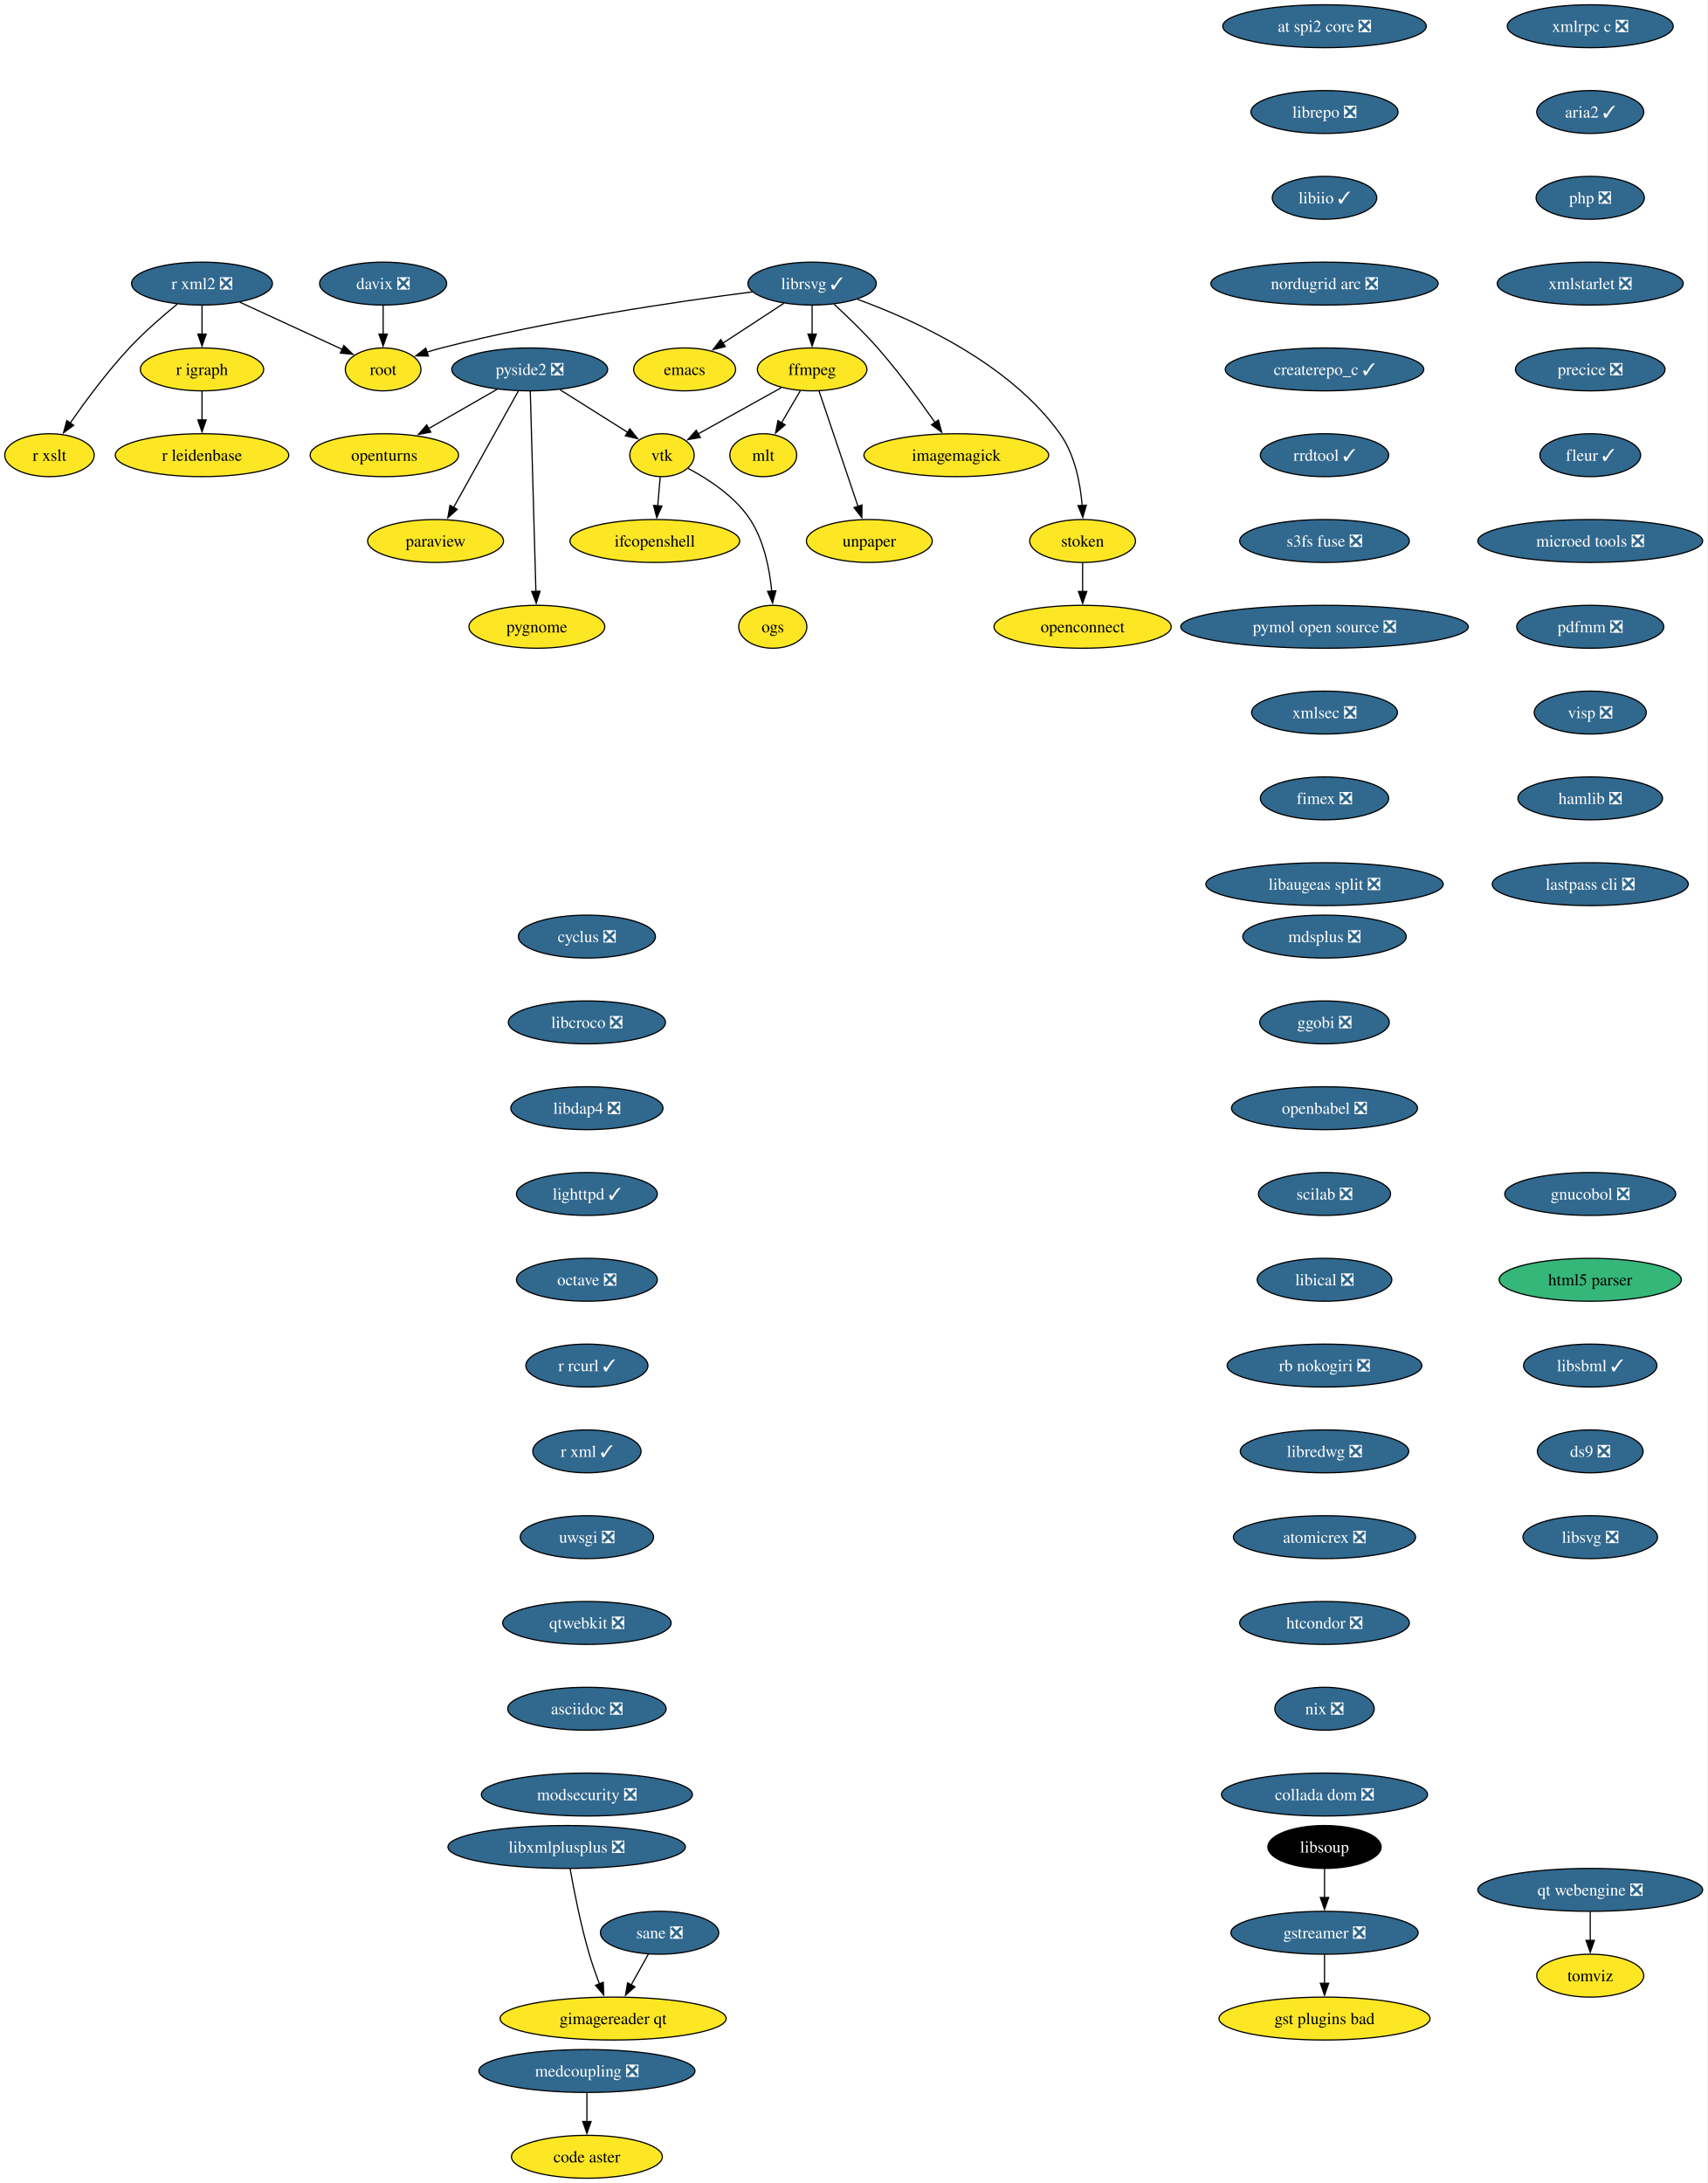
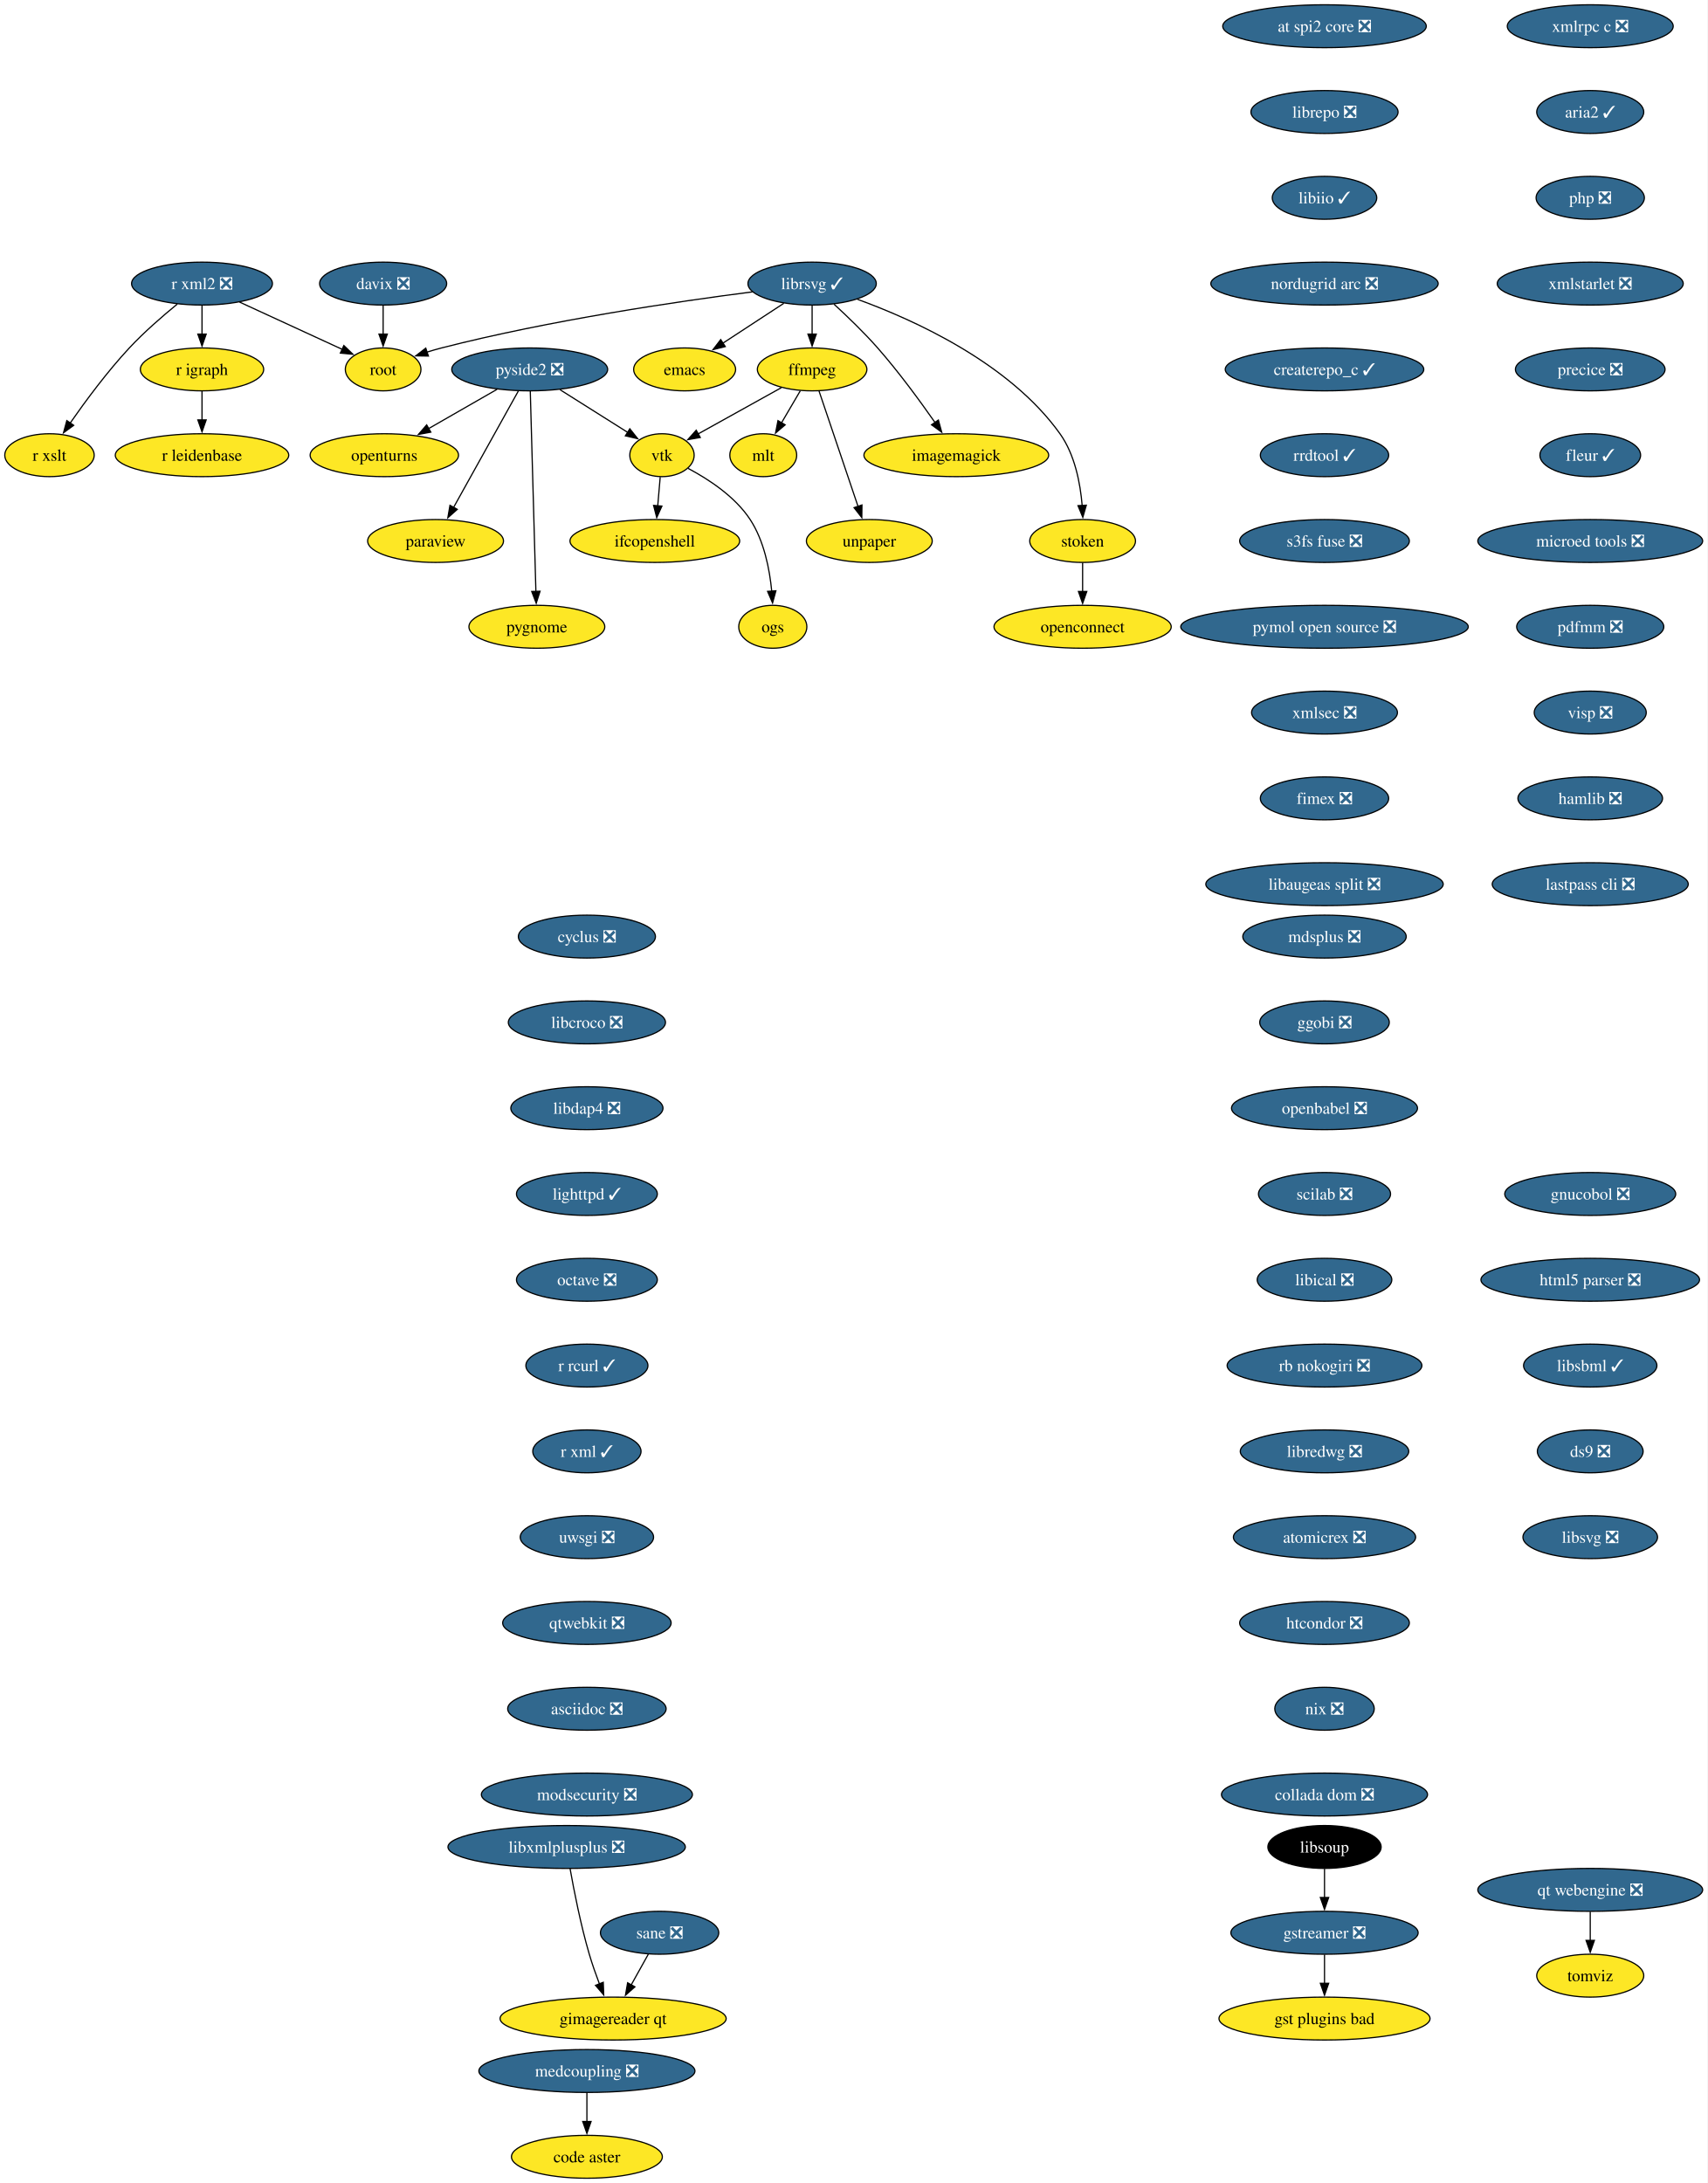
<svg xmlns="http://www.w3.org/2000/svg" xmlns:xlink="http://www.w3.org/1999/xlink" width="1433pt" height="1832pt" viewBox="0.00 0.00 1433.00 1832.00">
  <g id="graph0" class="graph" transform="scale(1 1) rotate(0) translate(4 1828)">
    <polygon fill="white" stroke="none" points="-4,4 -4,-1828 1428.88,-1828 1428.88,4 -4,4" />
    <g id="node1" class="node">
      <g id="a_node1">
        <a xlink:href="https://github.com/conda-forge/cyclus-feedstock/pull/109" xlink:title="cyclus ❎">
          <ellipse fill="#31688e" stroke="black" cx="488.53" cy="-1042" rx="57.52" ry="18" />
          <text xml:space="preserve" text-anchor="middle" x="488.53" y="-1037.33" font-family="Times,serif" font-size="14.00" fill="white">cyclus ❎</text>
        </a>
      </g>
    </g>
    <g id="node2" class="node">
      <g id="a_node2">
        <a xlink:href="https://github.com/conda-forge/libcroco-feedstock/pull/10" xlink:title="libcroco ❎">
          <ellipse fill="#31688e" stroke="black" cx="488.53" cy="-970" rx="65.94" ry="18" />
          <text xml:space="preserve" text-anchor="middle" x="488.53" y="-965.33" font-family="Times,serif" font-size="14.00" fill="white">libcroco ❎</text>
        </a>
      </g>
    </g>
    <g id="node13" class="node">
      <g id="a_node13">
        <a xlink:href="https://github.com/conda-forge/libdap4-feedstock/pull/47" xlink:title="libdap4 ❎">
          <ellipse fill="#31688e" stroke="black" cx="488.53" cy="-898" rx="63.84" ry="18" />
          <text xml:space="preserve" text-anchor="middle" x="488.53" y="-893.33" font-family="Times,serif" font-size="14.00" fill="white">libdap4 ❎</text>
        </a>
      </g>
    </g>
    <g id="node3" class="node">
      <g id="a_node3">
        <a xlink:href="https://github.com/conda-forge/emacs-feedstock" xlink:title="emacs">
          <ellipse fill="#fde725" stroke="black" cx="570.53" cy="-1518" rx="42.79" ry="18" />
          <text xml:space="preserve" text-anchor="middle" x="570.53" y="-1513.33" font-family="Times,serif" font-size="14.00">emacs</text>
        </a>
      </g>
    </g>
    <g id="node4" class="node">
      <g id="a_node4">
        <a xlink:href="https://github.com/conda-forge/ffmpeg-feedstock" xlink:title="ffmpeg">
          <ellipse fill="#fde725" stroke="black" cx="677.53" cy="-1518" rx="45.95" ry="18" />
          <text xml:space="preserve" text-anchor="middle" x="677.53" y="-1513.33" font-family="Times,serif" font-size="14.00">ffmpeg</text>
        </a>
      </g>
    </g>
    <g id="node5" class="node">
      <g id="a_node5">
        <a xlink:href="https://github.com/conda-forge/vtk-feedstock" xlink:title="vtk">
          <ellipse fill="#fde725" stroke="black" cx="551.53" cy="-1446" rx="27.01" ry="18" />
          <text xml:space="preserve" text-anchor="middle" x="551.53" y="-1441.33" font-family="Times,serif" font-size="14.00">vtk</text>
        </a>
      </g>
    </g>
    <g id="edge2" class="edge">
      <path fill="none" stroke="black" d="M651.73,-1502.67C631.43,-1491.39 603.12,-1475.66 581.76,-1463.79" />
      <polygon fill="black" stroke="black" points="583.67,-1460.85 573.22,-1459.05 580.27,-1466.97 583.67,-1460.85" />
    </g>
    <g id="node6" class="node">
      <g id="a_node6">
        <a xlink:href="https://github.com/conda-forge/mlt-feedstock" xlink:title="mlt">
          <ellipse fill="#fde725" stroke="black" cx="636.53" cy="-1446" rx="28.06" ry="18" />
          <text xml:space="preserve" text-anchor="middle" x="636.53" y="-1441.33" font-family="Times,serif" font-size="14.00">mlt</text>
        </a>
      </g>
    </g>
    <g id="edge3" class="edge">
      <path fill="none" stroke="black" d="M667.61,-1500.05C662.85,-1491.94 657.06,-1482.04 651.76,-1473.01" />
      <polygon fill="black" stroke="black" points="654.92,-1471.47 646.85,-1464.61 648.88,-1475.01 654.92,-1471.47" />
    </g>
    <g id="node7" class="node">
      <g id="a_node7">
        <a xlink:href="https://github.com/conda-forge/unpaper-feedstock" xlink:title="unpaper">
          <ellipse fill="#fde725" stroke="black" cx="725.53" cy="-1374" rx="52.79" ry="18" />
          <text xml:space="preserve" text-anchor="middle" x="725.53" y="-1369.33" font-family="Times,serif" font-size="14.00">unpaper</text>
        </a>
      </g>
    </g>
    <g id="edge4" class="edge">
      <path fill="none" stroke="black" d="M683.32,-1499.87C691.46,-1475.78 706.4,-1431.6 716.14,-1402.77" />
      <polygon fill="black" stroke="black" points="719.35,-1404.22 719.23,-1393.62 712.72,-1401.98 719.35,-1404.22" />
    </g>
    <g id="node8" class="node">
      <g id="a_node8">
        <a xlink:href="https://github.com/conda-forge/ifcopenshell-feedstock" xlink:title="ifcopenshell">
          <ellipse fill="#fde725" stroke="black" cx="545.53" cy="-1374" rx="71.2" ry="18" />
          <text xml:space="preserve" text-anchor="middle" x="545.53" y="-1369.33" font-family="Times,serif" font-size="14.00">ifcopenshell</text>
        </a>
      </g>
    </g>
    <g id="edge5" class="edge">
      <path fill="none" stroke="black" d="M550.05,-1427.7C549.42,-1420.41 548.68,-1411.73 547.98,-1403.54" />
      <polygon fill="black" stroke="black" points="551.47,-1403.28 547.13,-1393.61 544.49,-1403.87 551.47,-1403.28" />
    </g>
    <g id="node9" class="node">
      <g id="a_node9">
        <a xlink:href="https://github.com/conda-forge/ogs-feedstock" xlink:title="ogs">
          <ellipse fill="#fde725" stroke="black" cx="644.53" cy="-1302" rx="28.59" ry="18" />
          <text xml:space="preserve" text-anchor="middle" x="644.53" y="-1297.33" font-family="Times,serif" font-size="14.00">ogs</text>
        </a>
      </g>
    </g>
    <g id="edge6" class="edge">
      <path fill="none" stroke="black" d="M573.43,-1434.93C590.29,-1426.02 612.8,-1411.43 625.53,-1392 637.25,-1374.11 641.88,-1350.26 643.65,-1331.75" />
      <polygon fill="black" stroke="black" points="647.13,-1332.21 644.34,-1321.99 640.15,-1331.71 647.13,-1332.21" />
    </g>
    <g id="node10" class="node">
      <g id="a_node10">
        <a xlink:href="https://github.com/conda-forge/gstreamer-feedstock/pull/160" xlink:title="gstreamer ❎">
          <ellipse fill="#31688e" stroke="black" cx="1107.53" cy="-206" rx="78.57" ry="18" />
          <text xml:space="preserve" text-anchor="middle" x="1107.53" y="-201.33" font-family="Times,serif" font-size="14.00" fill="white">gstreamer ❎</text>
        </a>
      </g>
    </g>
    <g id="node11" class="node">
      <g id="a_node11">
        <a xlink:href="https://github.com/conda-forge/gst-plugins-bad-feedstock" xlink:title="gst plugins bad">
          <ellipse fill="#fde725" stroke="black" cx="1107.53" cy="-134" rx="88.56" ry="18" />
          <text xml:space="preserve" text-anchor="middle" x="1107.53" y="-129.32" font-family="Times,serif" font-size="14.00">gst plugins bad</text>
        </a>
      </g>
    </g>
    <g id="edge7" class="edge">
      <path fill="none" stroke="black" d="M1107.53,-187.7C1107.53,-180.41 1107.53,-171.73 1107.53,-163.54" />
      <polygon fill="black" stroke="black" points="1111.03,-163.62 1107.53,-153.62 1104.03,-163.62 1111.03,-163.62" />
    </g>
    <g id="node12" class="node">
      <g id="a_node12">
        <a xlink:href="https://github.com/conda-forge/imagemagick-feedstock" xlink:title="imagemagick">
          <ellipse fill="#fde725" stroke="black" cx="798.53" cy="-1446" rx="77.52" ry="18" />
          <text xml:space="preserve" text-anchor="middle" x="798.53" y="-1441.33" font-family="Times,serif" font-size="14.00">imagemagick</text>
        </a>
      </g>
    </g>
    <g id="node14" class="node">
      <g id="a_node14">
        <a xlink:href="https://github.com/conda-forge/lighttpd-feedstock/pull/47" xlink:title="lighttpd ✓">
          <ellipse fill="#31688e" stroke="black" cx="488.53" cy="-826" rx="59.1" ry="18" />
          <text xml:space="preserve" text-anchor="middle" x="488.53" y="-821.33" font-family="Times,serif" font-size="14.00" fill="white">lighttpd ✓</text>
        </a>
      </g>
    </g>
    <g id="node19" class="node">
      <g id="a_node19">
        <a xlink:href="https://github.com/conda-forge/octave-feedstock/pull/145" xlink:title="octave ❎">
          <ellipse fill="#31688e" stroke="black" cx="488.53" cy="-754" rx="59.1" ry="18" />
          <text xml:space="preserve" text-anchor="middle" x="488.53" y="-749.33" font-family="Times,serif" font-size="14.00" fill="white">octave ❎</text>
        </a>
      </g>
    </g>
    <g id="node15" class="node">
      <g id="a_node15">
        <a xlink:href="https://github.com/conda-forge/librsvg-feedstock/pull/128" xlink:title="librsvg ✓">
          <ellipse fill="#31688e" stroke="black" cx="677.53" cy="-1590" rx="53.84" ry="18" />
          <text xml:space="preserve" text-anchor="middle" x="677.53" y="-1585.33" font-family="Times,serif" font-size="14.00" fill="white">librsvg ✓</text>
        </a>
      </g>
    </g>
    <g id="edge10" class="edge">
      <path fill="none" stroke="black" d="M653.78,-1573.46C638.65,-1563.57 618.86,-1550.62 602.38,-1539.83" />
      <polygon fill="black" stroke="black" points="604.66,-1537.15 594.38,-1534.6 600.83,-1543.01 604.66,-1537.15" />
    </g>
    <g id="edge11" class="edge">
      <path fill="none" stroke="black" d="M677.53,-1571.7C677.53,-1564.41 677.53,-1555.73 677.53,-1547.54" />
      <polygon fill="black" stroke="black" points="681.03,-1547.62 677.53,-1537.62 674.03,-1547.62 681.03,-1547.62" />
    </g>
    <g id="edge12" class="edge">
      <path fill="none" stroke="black" d="M695.86,-1572.76C706.93,-1562.62 721.06,-1549.05 732.53,-1536 750.1,-1516.01 767.96,-1491.62 780.66,-1473.44" />
      <polygon fill="black" stroke="black" points="783.49,-1475.5 786.29,-1465.29 777.73,-1471.52 783.49,-1475.5" />
    </g>
    <g id="node16" class="node">
      <g id="a_node16">
        <a xlink:href="https://github.com/conda-forge/root-feedstock" xlink:title="root">
          <ellipse fill="#fde725" stroke="black" cx="317.53" cy="-1518" rx="31.74" ry="18" />
          <text xml:space="preserve" text-anchor="middle" x="317.53" y="-1513.33" font-family="Times,serif" font-size="14.00">root</text>
        </a>
      </g>
    </g>
    <g id="edge13" class="edge">
      <path fill="none" stroke="black" d="M627.44,-1583.06C565.53,-1575.12 457.25,-1559.3 366.53,-1536 362.5,-1534.96 358.33,-1533.75 354.19,-1532.45" />
      <polygon fill="black" stroke="black" points="355.51,-1529.2 344.92,-1529.37 353.3,-1535.84 355.51,-1529.2" />
    </g>
    <g id="node17" class="node">
      <g id="a_node17">
        <a xlink:href="https://github.com/conda-forge/stoken-feedstock" xlink:title="stoken">
          <ellipse fill="#fde725" stroke="black" cx="904.53" cy="-1374" rx="44.37" ry="18" />
          <text xml:space="preserve" text-anchor="middle" x="904.53" y="-1369.33" font-family="Times,serif" font-size="14.00">stoken</text>
        </a>
      </g>
    </g>
    <g id="edge14" class="edge">
      <path fill="none" stroke="black" d="M715.59,-1576.81C763.08,-1559.55 843.18,-1523.32 885.53,-1464 898.03,-1446.49 902.61,-1422.43 904.16,-1403.73" />
      <polygon fill="black" stroke="black" points="907.64,-1404.04 904.7,-1393.86 900.65,-1403.65 907.64,-1404.04" />
    </g>
    <g id="node18" class="node">
      <g id="a_node18">
        <a xlink:href="https://github.com/conda-forge/openconnect-feedstock" xlink:title="openconnect">
          <ellipse fill="#fde725" stroke="black" cx="904.53" cy="-1302" rx="74.36" ry="18" />
          <text xml:space="preserve" text-anchor="middle" x="904.53" y="-1297.33" font-family="Times,serif" font-size="14.00">openconnect</text>
        </a>
      </g>
    </g>
    <g id="edge15" class="edge">
      <path fill="none" stroke="black" d="M904.53,-1355.7C904.53,-1348.41 904.53,-1339.73 904.53,-1331.54" />
      <polygon fill="black" stroke="black" points="908.03,-1331.62 904.53,-1321.62 901.03,-1331.62 908.03,-1331.62" />
    </g>
    <g id="node20" class="node">
      <g id="a_node20">
        <a xlink:href="https://github.com/conda-forge/r-rcurl-feedstock/pull/36" xlink:title="r rcurl ✓">
          <ellipse fill="#31688e" stroke="black" cx="488.53" cy="-682" rx="51.21" ry="18" />
          <text xml:space="preserve" text-anchor="middle" x="488.53" y="-677.33" font-family="Times,serif" font-size="14.00" fill="white">r rcurl ✓</text>
        </a>
      </g>
    </g>
    <g id="node25" class="node">
      <g id="a_node25">
        <a xlink:href="https://github.com/conda-forge/r-xml-feedstock/pull/52" xlink:title="r xml ✓">
          <ellipse fill="#31688e" stroke="black" cx="488.53" cy="-610" rx="45.42" ry="18" />
          <text xml:space="preserve" text-anchor="middle" x="488.53" y="-605.33" font-family="Times,serif" font-size="14.00" fill="white">r xml ✓</text>
        </a>
      </g>
    </g>
    <g id="node21" class="node">
      <g id="a_node21">
        <a xlink:href="https://github.com/conda-forge/openturns-feedstock" xlink:title="openturns">
          <ellipse fill="#fde725" stroke="black" cx="318.53" cy="-1446" rx="62.26" ry="18" />
          <text xml:space="preserve" text-anchor="middle" x="318.53" y="-1441.33" font-family="Times,serif" font-size="14.00">openturns</text>
        </a>
      </g>
    </g>
    <g id="node22" class="node">
      <g id="a_node22">
        <a xlink:href="https://github.com/conda-forge/paraview-feedstock" xlink:title="paraview">
          <ellipse fill="#fde725" stroke="black" cx="361.53" cy="-1374" rx="57" ry="18" />
          <text xml:space="preserve" text-anchor="middle" x="361.53" y="-1369.33" font-family="Times,serif" font-size="14.00">paraview</text>
        </a>
      </g>
    </g>
    <g id="node23" class="node">
      <g id="a_node23">
        <a xlink:href="https://github.com/conda-forge/r-igraph-feedstock" xlink:title="r igraph">
          <ellipse fill="#fde725" stroke="black" cx="165.53" cy="-1518" rx="51.74" ry="18" />
          <text xml:space="preserve" text-anchor="middle" x="165.53" y="-1513.33" font-family="Times,serif" font-size="14.00">r igraph</text>
        </a>
      </g>
    </g>
    <g id="node24" class="node">
      <g id="a_node24">
        <a xlink:href="https://github.com/conda-forge/r-leidenbase-feedstock" xlink:title="r leidenbase">
          <ellipse fill="#fde725" stroke="black" cx="165.53" cy="-1446" rx="72.78" ry="18" />
          <text xml:space="preserve" text-anchor="middle" x="165.53" y="-1441.33" font-family="Times,serif" font-size="14.00">r leidenbase</text>
        </a>
      </g>
    </g>
    <g id="edge18" class="edge">
      <path fill="none" stroke="black" d="M165.53,-1499.7C165.53,-1492.41 165.53,-1483.73 165.53,-1475.54" />
      <polygon fill="black" stroke="black" points="169.03,-1475.62 165.53,-1465.62 162.03,-1475.62 169.03,-1475.62" />
    </g>
    <g id="node26" class="node">
      <g id="a_node26">
        <a xlink:href="https://github.com/conda-forge/uwsgi-feedstock/pull/101" xlink:title="uwsgi ❎">
          <ellipse fill="#31688e" stroke="black" cx="488.53" cy="-538" rx="55.94" ry="18" />
          <text xml:space="preserve" text-anchor="middle" x="488.53" y="-533.33" font-family="Times,serif" font-size="14.00" fill="white">uwsgi ❎</text>
        </a>
      </g>
    </g>
    <g id="node29" class="node">
      <g id="a_node29">
        <a xlink:href="https://github.com/conda-forge/qtwebkit-feedstock/pull/40" xlink:title="qtwebkit ❎">
          <ellipse fill="#31688e" stroke="black" cx="488.53" cy="-466" rx="70.68" ry="18" />
          <text xml:space="preserve" text-anchor="middle" x="488.53" y="-461.32" font-family="Times,serif" font-size="14.00" fill="white">qtwebkit ❎</text>
        </a>
      </g>
    </g>
    <g id="node27" class="node">
      <g id="a_node27">
        <a xlink:href="https://github.com/conda-forge/r-xml2-feedstock/pull/41" xlink:title="r xml2 ❎">
          <ellipse fill="#31688e" stroke="black" cx="165.53" cy="-1590" rx="59.1" ry="18" />
          <text xml:space="preserve" text-anchor="middle" x="165.53" y="-1585.33" font-family="Times,serif" font-size="14.00" fill="white">r xml2 ❎</text>
        </a>
      </g>
    </g>
    <g id="edge21" class="edge">
      <path fill="none" stroke="black" d="M197.02,-1574.5C222.13,-1562.93 257.25,-1546.76 283.1,-1534.86" />
      <polygon fill="black" stroke="black" points="284.56,-1538.04 292.18,-1530.68 281.63,-1531.68 284.56,-1538.04" />
    </g>
    <g id="edge22" class="edge">
      <path fill="none" stroke="black" d="M165.53,-1571.7C165.53,-1564.41 165.53,-1555.73 165.53,-1547.54" />
      <polygon fill="black" stroke="black" points="169.03,-1547.62 165.53,-1537.62 162.03,-1547.62 169.03,-1547.62" />
    </g>
    <g id="node28" class="node">
      <g id="a_node28">
        <a xlink:href="https://github.com/conda-forge/r-xslt-feedstock" xlink:title="r xslt">
          <ellipse fill="#fde725" stroke="black" cx="37.53" cy="-1446" rx="37.53" ry="18" />
          <text xml:space="preserve" text-anchor="middle" x="37.53" y="-1441.33" font-family="Times,serif" font-size="14.00">r xslt</text>
        </a>
      </g>
    </g>
    <g id="edge23" class="edge">
      <path fill="none" stroke="black" d="M144.78,-1572.82C132.5,-1562.8 116.97,-1549.34 104.53,-1536 86.06,-1516.19 67.74,-1491.41 54.94,-1473.04" />
      <polygon fill="black" stroke="black" points="57.84,-1471.07 49.29,-1464.81 52.07,-1475.03 57.84,-1471.07" />
    </g>
    <g id="node30" class="node">
      <g id="a_node30">
        <a xlink:href="https://github.com/conda-forge/asciidoc-feedstock/pull/27" xlink:title="asciidoc ❎">
          <ellipse fill="#31688e" stroke="black" cx="488.53" cy="-394" rx="66.47" ry="18" />
          <text xml:space="preserve" text-anchor="middle" x="488.53" y="-389.32" font-family="Times,serif" font-size="14.00" fill="white">asciidoc ❎</text>
        </a>
      </g>
    </g>
    <g id="node31" class="node">
      <g id="a_node31">
        <a xlink:href="https://github.com/conda-forge/modsecurity-feedstock/pull/14" xlink:title="modsecurity ❎">
          <ellipse fill="#31688e" stroke="black" cx="488.53" cy="-322" rx="88.56" ry="18" />
          <text xml:space="preserve" text-anchor="middle" x="488.53" y="-317.32" font-family="Times,serif" font-size="14.00" fill="white">modsecurity ❎</text>
        </a>
      </g>
    </g>
    <g id="node32" class="node">
      <g id="a_node32">
        <a xlink:href="https://github.com/conda-forge/pyside2-feedstock/pull/269" xlink:title="pyside2 ❎">
          <ellipse fill="#31688e" stroke="black" cx="440.53" cy="-1518" rx="65.41" ry="18" />
          <text xml:space="preserve" text-anchor="middle" x="440.53" y="-1513.33" font-family="Times,serif" font-size="14.00" fill="white">pyside2 ❎</text>
        </a>
      </g>
    </g>
    <g id="edge27" class="edge">
      <path fill="none" stroke="black" d="M466,-1500.94C482.9,-1490.28 505.13,-1476.26 522.69,-1465.19" />
      <polygon fill="black" stroke="black" points="524.54,-1468.16 531.13,-1459.86 520.81,-1462.24 524.54,-1468.16" />
    </g>
    <g id="edge28" class="edge">
      <path fill="none" stroke="black" d="M413.15,-1501.29C396.2,-1491.56 374.21,-1478.95 355.69,-1468.32" />
      <polygon fill="black" stroke="black" points="357.55,-1465.35 347.13,-1463.41 354.06,-1471.42 357.55,-1465.35" />
    </g>
    <g id="edge29" class="edge">
      <path fill="none" stroke="black" d="M431,-1499.87C417.48,-1475.56 392.58,-1430.82 376.56,-1402.01" />
      <polygon fill="black" stroke="black" points="379.75,-1400.55 371.83,-1393.51 373.63,-1403.95 379.75,-1400.55" />
    </g>
    <g id="node33" class="node">
      <g id="a_node33">
        <a xlink:href="https://github.com/conda-forge/pygnome-feedstock" xlink:title="pygnome">
          <ellipse fill="#fde725" stroke="black" cx="446.53" cy="-1302" rx="57" ry="18" />
          <text xml:space="preserve" text-anchor="middle" x="446.53" y="-1297.33" font-family="Times,serif" font-size="14.00">pygnome</text>
        </a>
      </g>
    </g>
    <g id="edge30" class="edge">
      <path fill="none" stroke="black" d="M441.01,-1499.85C442.04,-1463.14 444.46,-1376.66 445.73,-1331.53" />
      <polygon fill="black" stroke="black" points="449.22,-1331.84 446,-1321.75 442.23,-1331.64 449.22,-1331.84" />
    </g>
    <g id="node34" class="node">
      <g id="a_node34">
        <a xlink:href="https://github.com/conda-forge/mdsplus-feedstock/pull/77" xlink:title="mdsplus ❎">
          <ellipse fill="#31688e" stroke="black" cx="1107.53" cy="-1042" rx="68.57" ry="18" />
          <text xml:space="preserve" text-anchor="middle" x="1107.53" y="-1037.33" font-family="Times,serif" font-size="14.00" fill="white">mdsplus ❎</text>
        </a>
      </g>
    </g>
    <g id="node35" class="node">
      <g id="a_node35">
        <a xlink:href="https://github.com/conda-forge/ggobi-feedstock/pull/5" xlink:title="ggobi ❎">
          <ellipse fill="#31688e" stroke="black" cx="1107.53" cy="-970" rx="54.36" ry="18" />
          <text xml:space="preserve" text-anchor="middle" x="1107.53" y="-965.33" font-family="Times,serif" font-size="14.00" fill="white">ggobi ❎</text>
        </a>
      </g>
    </g>
    <g id="node37" class="node">
      <g id="a_node37">
        <a xlink:href="https://github.com/conda-forge/openbabel-feedstock/pull/54" xlink:title="openbabel ❎">
          <ellipse fill="#31688e" stroke="black" cx="1107.53" cy="-898" rx="78.04" ry="18" />
          <text xml:space="preserve" text-anchor="middle" x="1107.53" y="-893.33" font-family="Times,serif" font-size="14.00" fill="white">openbabel ❎</text>
        </a>
      </g>
    </g>
    <g id="node36" class="node">
      <g id="a_node36">
        <a xlink:href="https://github.com/conda-forge/davix-feedstock/pull/47" xlink:title="davix ❎">
          <ellipse fill="#31688e" stroke="black" cx="317.53" cy="-1590" rx="53.31" ry="18" />
          <text xml:space="preserve" text-anchor="middle" x="317.53" y="-1585.33" font-family="Times,serif" font-size="14.00" fill="white">davix ❎</text>
        </a>
      </g>
    </g>
    <g id="edge32" class="edge">
      <path fill="none" stroke="black" d="M317.53,-1571.7C317.53,-1564.41 317.53,-1555.73 317.53,-1547.54" />
      <polygon fill="black" stroke="black" points="321.03,-1547.62 317.53,-1537.62 314.03,-1547.62 321.03,-1547.62" />
    </g>
    <g id="node38" class="node">
      <g id="a_node38">
        <a xlink:href="https://github.com/conda-forge/scilab-feedstock/pull/58" xlink:title="scilab ❎">
          <ellipse fill="#31688e" stroke="black" cx="1107.53" cy="-826" rx="55.42" ry="18" />
          <text xml:space="preserve" text-anchor="middle" x="1107.53" y="-821.33" font-family="Times,serif" font-size="14.00" fill="white">scilab ❎</text>
        </a>
      </g>
    </g>
    <g id="node39" class="node">
      <g id="a_node39">
        <a xlink:href="https://github.com/conda-forge/libical-feedstock/pull/29" xlink:title="libical ❎">
          <ellipse fill="#31688e" stroke="black" cx="1107.53" cy="-754" rx="56.47" ry="18" />
          <text xml:space="preserve" text-anchor="middle" x="1107.53" y="-749.33" font-family="Times,serif" font-size="14.00" fill="white">libical ❎</text>
        </a>
      </g>
    </g>
    <g id="node40" class="node">
      <g id="a_node40">
        <a xlink:href="https://github.com/conda-forge/rb-nokogiri-feedstock/pull/16" xlink:title="rb nokogiri ❎">
          <ellipse fill="#31688e" stroke="black" cx="1107.53" cy="-682" rx="81.72" ry="18" />
          <text xml:space="preserve" text-anchor="middle" x="1107.53" y="-677.33" font-family="Times,serif" font-size="14.00" fill="white">rb nokogiri ❎</text>
        </a>
      </g>
    </g>
    <g id="node41" class="node">
      <g id="a_node41">
        <a xlink:href="https://github.com/conda-forge/libredwg-feedstock/pull/93" xlink:title="libredwg ❎">
          <ellipse fill="#31688e" stroke="black" cx="1107.53" cy="-610" rx="70.68" ry="18" />
          <text xml:space="preserve" text-anchor="middle" x="1107.53" y="-605.33" font-family="Times,serif" font-size="14.00" fill="white">libredwg ❎</text>
        </a>
      </g>
    </g>
    <g id="node42" class="node">
      <g id="a_node42">
        <a xlink:href="https://github.com/conda-forge/atomicrex-feedstock/pull/42" xlink:title="atomicrex ❎">
          <ellipse fill="#31688e" stroke="black" cx="1107.53" cy="-538" rx="76.46" ry="18" />
          <text xml:space="preserve" text-anchor="middle" x="1107.53" y="-533.33" font-family="Times,serif" font-size="14.00" fill="white">atomicrex ❎</text>
        </a>
      </g>
    </g>
    <g id="node43" class="node">
      <g id="a_node43">
        <a xlink:href="https://github.com/conda-forge/htcondor-feedstock/pull/321" xlink:title="htcondor ❎">
          <ellipse fill="#31688e" stroke="black" cx="1107.53" cy="-466" rx="71.2" ry="18" />
          <text xml:space="preserve" text-anchor="middle" x="1107.53" y="-461.32" font-family="Times,serif" font-size="14.00" fill="white">htcondor ❎</text>
        </a>
      </g>
    </g>
    <g id="node44" class="node">
      <g id="a_node44">
        <a xlink:href="https://github.com/conda-forge/nix-feedstock/pull/32" xlink:title="nix ❎">
          <ellipse fill="#31688e" stroke="black" cx="1107.53" cy="-394" rx="41.74" ry="18" />
          <text xml:space="preserve" text-anchor="middle" x="1107.53" y="-389.32" font-family="Times,serif" font-size="14.00" fill="white">nix ❎</text>
        </a>
      </g>
    </g>
    <g id="node45" class="node">
      <g id="a_node45">
        <a xlink:href="https://github.com/conda-forge/collada-dom-feedstock/pull/17" xlink:title="collada dom ❎">
          <ellipse fill="#31688e" stroke="black" cx="1107.53" cy="-322" rx="86.46" ry="18" />
          <text xml:space="preserve" text-anchor="middle" x="1107.53" y="-317.32" font-family="Times,serif" font-size="14.00" fill="white">collada dom ❎</text>
        </a>
      </g>
    </g>
    <g id="node46" class="node">
      <g id="a_node46">
        <a xlink:href="https://github.com/conda-forge/at-spi2-core-feedstock/pull/41" xlink:title="at spi2 core ❎">
          <ellipse fill="#31688e" stroke="black" cx="1107.53" cy="-1806" rx="85.41" ry="18" />
          <text xml:space="preserve" text-anchor="middle" x="1107.53" y="-1801.33" font-family="Times,serif" font-size="14.00" fill="white">at spi2 core ❎</text>
        </a>
      </g>
    </g>
    <g id="node47" class="node">
      <g id="a_node47">
        <a xlink:href="https://github.com/conda-forge/librepo-feedstock/pull/38" xlink:title="librepo ❎">
          <ellipse fill="#31688e" stroke="black" cx="1107.53" cy="-1734" rx="61.73" ry="18" />
          <text xml:space="preserve" text-anchor="middle" x="1107.53" y="-1729.33" font-family="Times,serif" font-size="14.00" fill="white">librepo ❎</text>
        </a>
      </g>
    </g>
    <g id="node48" class="node">
      <g id="a_node48">
        <a xlink:href="https://github.com/conda-forge/libiio-feedstock/pull/23" xlink:title="libiio ✓">
          <ellipse fill="#31688e" stroke="black" cx="1107.53" cy="-1662" rx="43.84" ry="18" />
          <text xml:space="preserve" text-anchor="middle" x="1107.53" y="-1657.33" font-family="Times,serif" font-size="14.00" fill="white">libiio ✓</text>
        </a>
      </g>
    </g>
    <g id="node49" class="node">
      <g id="a_node49">
        <a xlink:href="https://github.com/conda-forge/nordugrid-arc-feedstock/pull/65" xlink:title="nordugrid arc ❎">
          <ellipse fill="#31688e" stroke="black" cx="1107.53" cy="-1590" rx="95.4" ry="18" />
          <text xml:space="preserve" text-anchor="middle" x="1107.53" y="-1585.33" font-family="Times,serif" font-size="14.00" fill="white">nordugrid arc ❎</text>
        </a>
      </g>
    </g>
    <g id="node50" class="node">
      <g id="a_node50">
        <a xlink:href="https://github.com/conda-forge/createrepo_c-feedstock/pull/46" xlink:title="createrepo_c ✓">
          <ellipse fill="#31688e" stroke="black" cx="1107.53" cy="-1518" rx="83.3" ry="18" />
          <text xml:space="preserve" text-anchor="middle" x="1107.53" y="-1513.33" font-family="Times,serif" font-size="14.00" fill="white">createrepo_c ✓</text>
        </a>
      </g>
    </g>
    <g id="node51" class="node">
      <g id="a_node51">
        <a xlink:href="https://github.com/conda-forge/rrdtool-feedstock/pull/17" xlink:title="rrdtool ✓">
          <ellipse fill="#31688e" stroke="black" cx="1107.53" cy="-1446" rx="53.84" ry="18" />
          <text xml:space="preserve" text-anchor="middle" x="1107.53" y="-1441.33" font-family="Times,serif" font-size="14.00" fill="white">rrdtool ✓</text>
        </a>
      </g>
    </g>
    <g id="node53" class="node">
      <g id="a_node53">
        <a xlink:href="https://github.com/conda-forge/s3fs-fuse-feedstock/pull/17" xlink:title="s3fs fuse ❎">
          <ellipse fill="#31688e" stroke="black" cx="1107.53" cy="-1374" rx="71.2" ry="18" />
          <text xml:space="preserve" text-anchor="middle" x="1107.53" y="-1369.33" font-family="Times,serif" font-size="14.00" fill="white">s3fs fuse ❎</text>
        </a>
      </g>
    </g>
    <g id="node52" class="node">
      <g id="a_node52">
        <a xlink:href="https://github.com/conda-forge/libsoup-feedstock" xlink:title="libsoup">
          <ellipse fill="#000000" stroke="black" cx="1107.53" cy="-278" rx="47.53" ry="18" />
          <text xml:space="preserve" text-anchor="middle" x="1107.53" y="-273.32" font-family="Times,serif" font-size="14.00" fill="white">libsoup</text>
        </a>
      </g>
    </g>
    <g id="edge47" class="edge">
      <path fill="none" stroke="black" d="M1107.53,-259.7C1107.53,-252.41 1107.53,-243.73 1107.53,-235.54" />
      <polygon fill="black" stroke="black" points="1111.03,-235.62 1107.53,-225.62 1104.03,-235.62 1111.03,-235.62" />
    </g>
    <g id="node54" class="node">
      <g id="a_node54">
        <a xlink:href="https://github.com/conda-forge/pymol-open-source-feedstock/pull/37" xlink:title="pymol open source ❎">
          <ellipse fill="#31688e" stroke="black" cx="1107.53" cy="-1302" rx="120.65" ry="18" />
          <text xml:space="preserve" text-anchor="middle" x="1107.53" y="-1297.33" font-family="Times,serif" font-size="14.00" fill="white">pymol open source ❎</text>
        </a>
      </g>
    </g>
    <g id="node55" class="node">
      <g id="a_node55">
        <a xlink:href="https://github.com/conda-forge/xmlsec-feedstock/pull/26" xlink:title="xmlsec ❎">
          <ellipse fill="#31688e" stroke="black" cx="1107.53" cy="-1230" rx="61.2" ry="18" />
          <text xml:space="preserve" text-anchor="middle" x="1107.53" y="-1225.33" font-family="Times,serif" font-size="14.00" fill="white">xmlsec ❎</text>
        </a>
      </g>
    </g>
    <g id="node57" class="node">
      <g id="a_node57">
        <a xlink:href="https://github.com/conda-forge/fimex-feedstock/pull/94" xlink:title="fimex ❎">
          <ellipse fill="#31688e" stroke="black" cx="1107.53" cy="-1158" rx="53.84" ry="18" />
          <text xml:space="preserve" text-anchor="middle" x="1107.53" y="-1153.33" font-family="Times,serif" font-size="14.00" fill="white">fimex ❎</text>
        </a>
      </g>
    </g>
    <g id="node56" class="node">
      <g id="a_node56">
        <a xlink:href="https://github.com/conda-forge/tomviz-feedstock" xlink:title="tomviz">
          <ellipse fill="#fde725" stroke="black" cx="1330.53" cy="-170" rx="44.9" ry="18" />
          <text xml:space="preserve" text-anchor="middle" x="1330.53" y="-165.32" font-family="Times,serif" font-size="14.00">tomviz</text>
        </a>
      </g>
    </g>
    <g id="node58" class="node">
      <g id="a_node58">
        <a xlink:href="https://github.com/conda-forge/libaugeas-split-feedstock/pull/4" xlink:title="libaugeas split ❎">
          <ellipse fill="#31688e" stroke="black" cx="1107.53" cy="-1086" rx="99.61" ry="18" />
          <text xml:space="preserve" text-anchor="middle" x="1107.53" y="-1081.33" font-family="Times,serif" font-size="14.00" fill="white">libaugeas split ❎</text>
        </a>
      </g>
    </g>
    <g id="node59" class="node">
      <g id="a_node59">
        <a xlink:href="https://github.com/conda-forge/xmlrpc-c-feedstock/pull/5" xlink:title="xmlrpc c ❎">
          <ellipse fill="#31688e" stroke="black" cx="1330.53" cy="-1806" rx="69.62" ry="18" />
          <text xml:space="preserve" text-anchor="middle" x="1330.53" y="-1801.33" font-family="Times,serif" font-size="14.00" fill="white">xmlrpc c ❎</text>
        </a>
      </g>
    </g>
    <g id="node60" class="node">
      <g id="a_node60">
        <a xlink:href="https://github.com/conda-forge/aria2-feedstock/pull/13" xlink:title="aria2 ✓">
          <ellipse fill="#31688e" stroke="black" cx="1330.53" cy="-1734" rx="44.9" ry="18" />
          <text xml:space="preserve" text-anchor="middle" x="1330.53" y="-1729.33" font-family="Times,serif" font-size="14.00" fill="white">aria2 ✓</text>
        </a>
      </g>
    </g>
    <g id="node61" class="node">
      <g id="a_node61">
        <a xlink:href="https://github.com/conda-forge/php-feedstock/pull/113" xlink:title="php ❎">
          <ellipse fill="#31688e" stroke="black" cx="1330.53" cy="-1662" rx="45.42" ry="18" />
          <text xml:space="preserve" text-anchor="middle" x="1330.53" y="-1657.33" font-family="Times,serif" font-size="14.00" fill="white">php ❎</text>
        </a>
      </g>
    </g>
    <g id="node62" class="node">
      <g id="a_node62">
        <a xlink:href="https://github.com/conda-forge/xmlstarlet-feedstock/pull/6" xlink:title="xmlstarlet ❎">
          <ellipse fill="#31688e" stroke="black" cx="1330.53" cy="-1590" rx="78.04" ry="18" />
          <text xml:space="preserve" text-anchor="middle" x="1330.53" y="-1585.33" font-family="Times,serif" font-size="14.00" fill="white">xmlstarlet ❎</text>
        </a>
      </g>
    </g>
    <g id="node65" class="node">
      <g id="a_node65">
        <a xlink:href="https://github.com/conda-forge/precice-feedstock/pull/45" xlink:title="precice ❎">
          <ellipse fill="#31688e" stroke="black" cx="1330.53" cy="-1518" rx="62.78" ry="18" />
          <text xml:space="preserve" text-anchor="middle" x="1330.53" y="-1513.33" font-family="Times,serif" font-size="14.00" fill="white">precice ❎</text>
        </a>
      </g>
    </g>
    <g id="node63" class="node">
      <g id="a_node63">
        <a xlink:href="https://github.com/conda-forge/sane-feedstock/pull/36" xlink:title="sane ❎">
          <ellipse fill="#31688e" stroke="black" cx="549.53" cy="-206" rx="49.63" ry="18" />
          <text xml:space="preserve" text-anchor="middle" x="549.53" y="-201.33" font-family="Times,serif" font-size="14.00" fill="white">sane ❎</text>
        </a>
      </g>
    </g>
    <g id="node64" class="node">
      <g id="a_node64">
        <a xlink:href="https://github.com/conda-forge/gimagereader-qt-feedstock" xlink:title="gimagereader qt">
          <ellipse fill="#fde725" stroke="black" cx="510.53" cy="-134" rx="94.88" ry="18" />
          <text xml:space="preserve" text-anchor="middle" x="510.53" y="-129.32" font-family="Times,serif" font-size="14.00">gimagereader qt</text>
        </a>
      </g>
    </g>
    <g id="edge56" class="edge">
      <path fill="none" stroke="black" d="M540.09,-188.05C535.75,-180.26 530.49,-170.82 525.62,-162.08" />
      <polygon fill="black" stroke="black" points="528.82,-160.63 520.89,-153.6 522.7,-164.04 528.82,-160.63" />
    </g>
    <g id="node67" class="node">
      <g id="a_node67">
        <a xlink:href="https://github.com/conda-forge/fleur-feedstock/pull/26" xlink:title="fleur ✓">
          <ellipse fill="#31688e" stroke="black" cx="1330.53" cy="-1446" rx="42.26" ry="18" />
          <text xml:space="preserve" text-anchor="middle" x="1330.53" y="-1441.33" font-family="Times,serif" font-size="14.00" fill="white">fleur ✓</text>
        </a>
      </g>
    </g>
    <g id="node66" class="node">
      <g id="a_node66">
        <a xlink:href="https://github.com/conda-forge/libxmlplusplus-feedstock/pull/9" xlink:title="libxmlplusplus ❎">
          <ellipse fill="#31688e" stroke="black" cx="471.53" cy="-278" rx="99.61" ry="18" />
          <text xml:space="preserve" text-anchor="middle" x="471.53" y="-273.32" font-family="Times,serif" font-size="14.00" fill="white">libxmlplusplus ❎</text>
        </a>
      </g>
    </g>
    <g id="edge58" class="edge">
      <path fill="none" stroke="black" d="M474.42,-259.75C477.63,-241.68 483.32,-212.56 490.53,-188 492.94,-179.79 496.02,-171.04 499.04,-163.06" />
      <polygon fill="black" stroke="black" points="502.26,-164.44 502.64,-153.85 495.74,-161.89 502.26,-164.44" />
    </g>
    <g id="node69" class="node">
      <g id="a_node69">
        <a xlink:href="https://github.com/conda-forge/microed-tools-feedstock/pull/31" xlink:title="microed tools ❎">
          <ellipse fill="#31688e" stroke="black" cx="1330.53" cy="-1374" rx="94.35" ry="18" />
          <text xml:space="preserve" text-anchor="middle" x="1330.53" y="-1369.33" font-family="Times,serif" font-size="14.00" fill="white">microed tools ❎</text>
        </a>
      </g>
    </g>
    <g id="node68" class="node">
      <g id="a_node68">
        <a xlink:href="https://github.com/conda-forge/qt-webengine-feedstock/pull/76" xlink:title="qt webengine ❎">
          <ellipse fill="#31688e" stroke="black" cx="1330.53" cy="-242" rx="94.35" ry="18" />
          <text xml:space="preserve" text-anchor="middle" x="1330.53" y="-237.32" font-family="Times,serif" font-size="14.00" fill="white">qt webengine ❎</text>
        </a>
      </g>
    </g>
    <g id="edge60" class="edge">
      <path fill="none" stroke="black" d="M1330.53,-223.7C1330.53,-216.41 1330.53,-207.73 1330.53,-199.54" />
      <polygon fill="black" stroke="black" points="1334.03,-199.62 1330.53,-189.62 1327.03,-199.62 1334.03,-199.62" />
    </g>
    <g id="node70" class="node">
      <g id="a_node70">
        <a xlink:href="https://github.com/conda-forge/pdfmm-feedstock/pull/9" xlink:title="pdfmm ❎">
          <ellipse fill="#31688e" stroke="black" cx="1330.53" cy="-1302" rx="61.73" ry="18" />
          <text xml:space="preserve" text-anchor="middle" x="1330.53" y="-1297.33" font-family="Times,serif" font-size="14.00" fill="white">pdfmm ❎</text>
        </a>
      </g>
    </g>
    <g id="node71" class="node">
      <g id="a_node71">
        <a xlink:href="https://github.com/conda-forge/visp-feedstock/pull/33" xlink:title="visp ❎">
          <ellipse fill="#31688e" stroke="black" cx="1330.53" cy="-1230" rx="47" ry="18" />
          <text xml:space="preserve" text-anchor="middle" x="1330.53" y="-1225.33" font-family="Times,serif" font-size="14.00" fill="white">visp ❎</text>
        </a>
      </g>
    </g>
    <g id="node73" class="node">
      <g id="a_node73">
        <a xlink:href="https://github.com/conda-forge/hamlib-feedstock/pull/21" xlink:title="hamlib ❎">
          <ellipse fill="#31688e" stroke="black" cx="1330.53" cy="-1158" rx="60.68" ry="18" />
          <text xml:space="preserve" text-anchor="middle" x="1330.53" y="-1153.33" font-family="Times,serif" font-size="14.00" fill="white">hamlib ❎</text>
        </a>
      </g>
    </g>
    <g id="node72" class="node">
      <g id="a_node72">
        <a xlink:href="https://github.com/conda-forge/code-aster-feedstock" xlink:title="code aster">
          <ellipse fill="#fde725" stroke="black" cx="488.53" cy="-18" rx="63.31" ry="18" />
          <text xml:space="preserve" text-anchor="middle" x="488.53" y="-13.32" font-family="Times,serif" font-size="14.00">code aster</text>
        </a>
      </g>
    </g>
    <g id="node74" class="node">
      <g id="a_node74">
        <a xlink:href="https://github.com/conda-forge/lastpass-cli-feedstock/pull/10" xlink:title="lastpass cli ❎">
          <ellipse fill="#31688e" stroke="black" cx="1330.53" cy="-1086" rx="82.25" ry="18" />
          <text xml:space="preserve" text-anchor="middle" x="1330.53" y="-1081.33" font-family="Times,serif" font-size="14.00" fill="white">lastpass cli ❎</text>
        </a>
      </g>
    </g>
    <g id="node75" class="node">
      <g id="a_node75">
        <a xlink:href="https://github.com/conda-forge/medcoupling-feedstock/pull/20" xlink:title="medcoupling ❎">
          <ellipse fill="#31688e" stroke="black" cx="488.53" cy="-90" rx="90.67" ry="18" />
          <text xml:space="preserve" text-anchor="middle" x="488.53" y="-85.33" font-family="Times,serif" font-size="14.00" fill="white">medcoupling ❎</text>
        </a>
      </g>
    </g>
    <g id="edge66" class="edge">
      <path fill="none" stroke="black" d="M488.53,-71.7C488.53,-64.41 488.53,-55.73 488.53,-47.54" />
      <polygon fill="black" stroke="black" points="492.03,-47.62 488.53,-37.62 485.03,-47.62 492.03,-47.62" />
    </g>
    <g id="node76" class="node">
      <g id="a_node76">
        <a xlink:href="https://github.com/conda-forge/gnucobol-feedstock/pull/6" xlink:title="gnucobol ❎">
          <ellipse fill="#31688e" stroke="black" cx="1330.53" cy="-826" rx="71.73" ry="18" />
          <text xml:space="preserve" text-anchor="middle" x="1330.53" y="-821.33" font-family="Times,serif" font-size="14.00" fill="white">gnucobol ❎</text>
        </a>
      </g>
    </g>
    <g id="node77" class="node">
      <g id="a_node77">
-         <a xlink:href="https://github.com/conda-forge/html5-parser-feedstock" xlink:title="html5 parser">
-           <ellipse fill="#35b779" stroke="black" cx="1330.53" cy="-754" rx="76.46" ry="18" />
-           <text xml:space="preserve" text-anchor="middle" x="1330.53" y="-749.33" font-family="Times,serif" font-size="14.00">html5 parser</text>
+         <a xlink:href="https://github.com/conda-forge/html5-parser-feedstock/pull/4" xlink:title="html5 parser ❎">
+           <ellipse fill="#31688e" stroke="black" cx="1330.53" cy="-754" rx="91.72" ry="18" />
+           <text xml:space="preserve" text-anchor="middle" x="1330.53" y="-749.33" font-family="Times,serif" font-size="14.00" fill="white">html5 parser ❎</text>
        </a>
      </g>
    </g>
    <g id="node78" class="node">
      <g id="a_node78">
        <a xlink:href="https://github.com/conda-forge/libsbml-feedstock/pull/6" xlink:title="libsbml ✓">
          <ellipse fill="#31688e" stroke="black" cx="1330.53" cy="-682" rx="55.94" ry="18" />
          <text xml:space="preserve" text-anchor="middle" x="1330.53" y="-677.33" font-family="Times,serif" font-size="14.00" fill="white">libsbml ✓</text>
        </a>
      </g>
    </g>
    <g id="node79" class="node">
      <g id="a_node79">
        <a xlink:href="https://github.com/conda-forge/ds9-feedstock/pull/2" xlink:title="ds9 ❎">
          <ellipse fill="#31688e" stroke="black" cx="1330.53" cy="-610" rx="44.37" ry="18" />
          <text xml:space="preserve" text-anchor="middle" x="1330.53" y="-605.33" font-family="Times,serif" font-size="14.00" fill="white">ds9 ❎</text>
        </a>
      </g>
    </g>
    <g id="node80" class="node">
      <g id="a_node80">
        <a xlink:href="https://github.com/conda-forge/libsvg-feedstock/pull/2" xlink:title="libsvg ❎">
          <ellipse fill="#31688e" stroke="black" cx="1330.53" cy="-538" rx="56.47" ry="18" />
          <text xml:space="preserve" text-anchor="middle" x="1330.53" y="-533.33" font-family="Times,serif" font-size="14.00" fill="white">libsvg ❎</text>
        </a>
      </g>
    </g>
  </g>
</svg>
